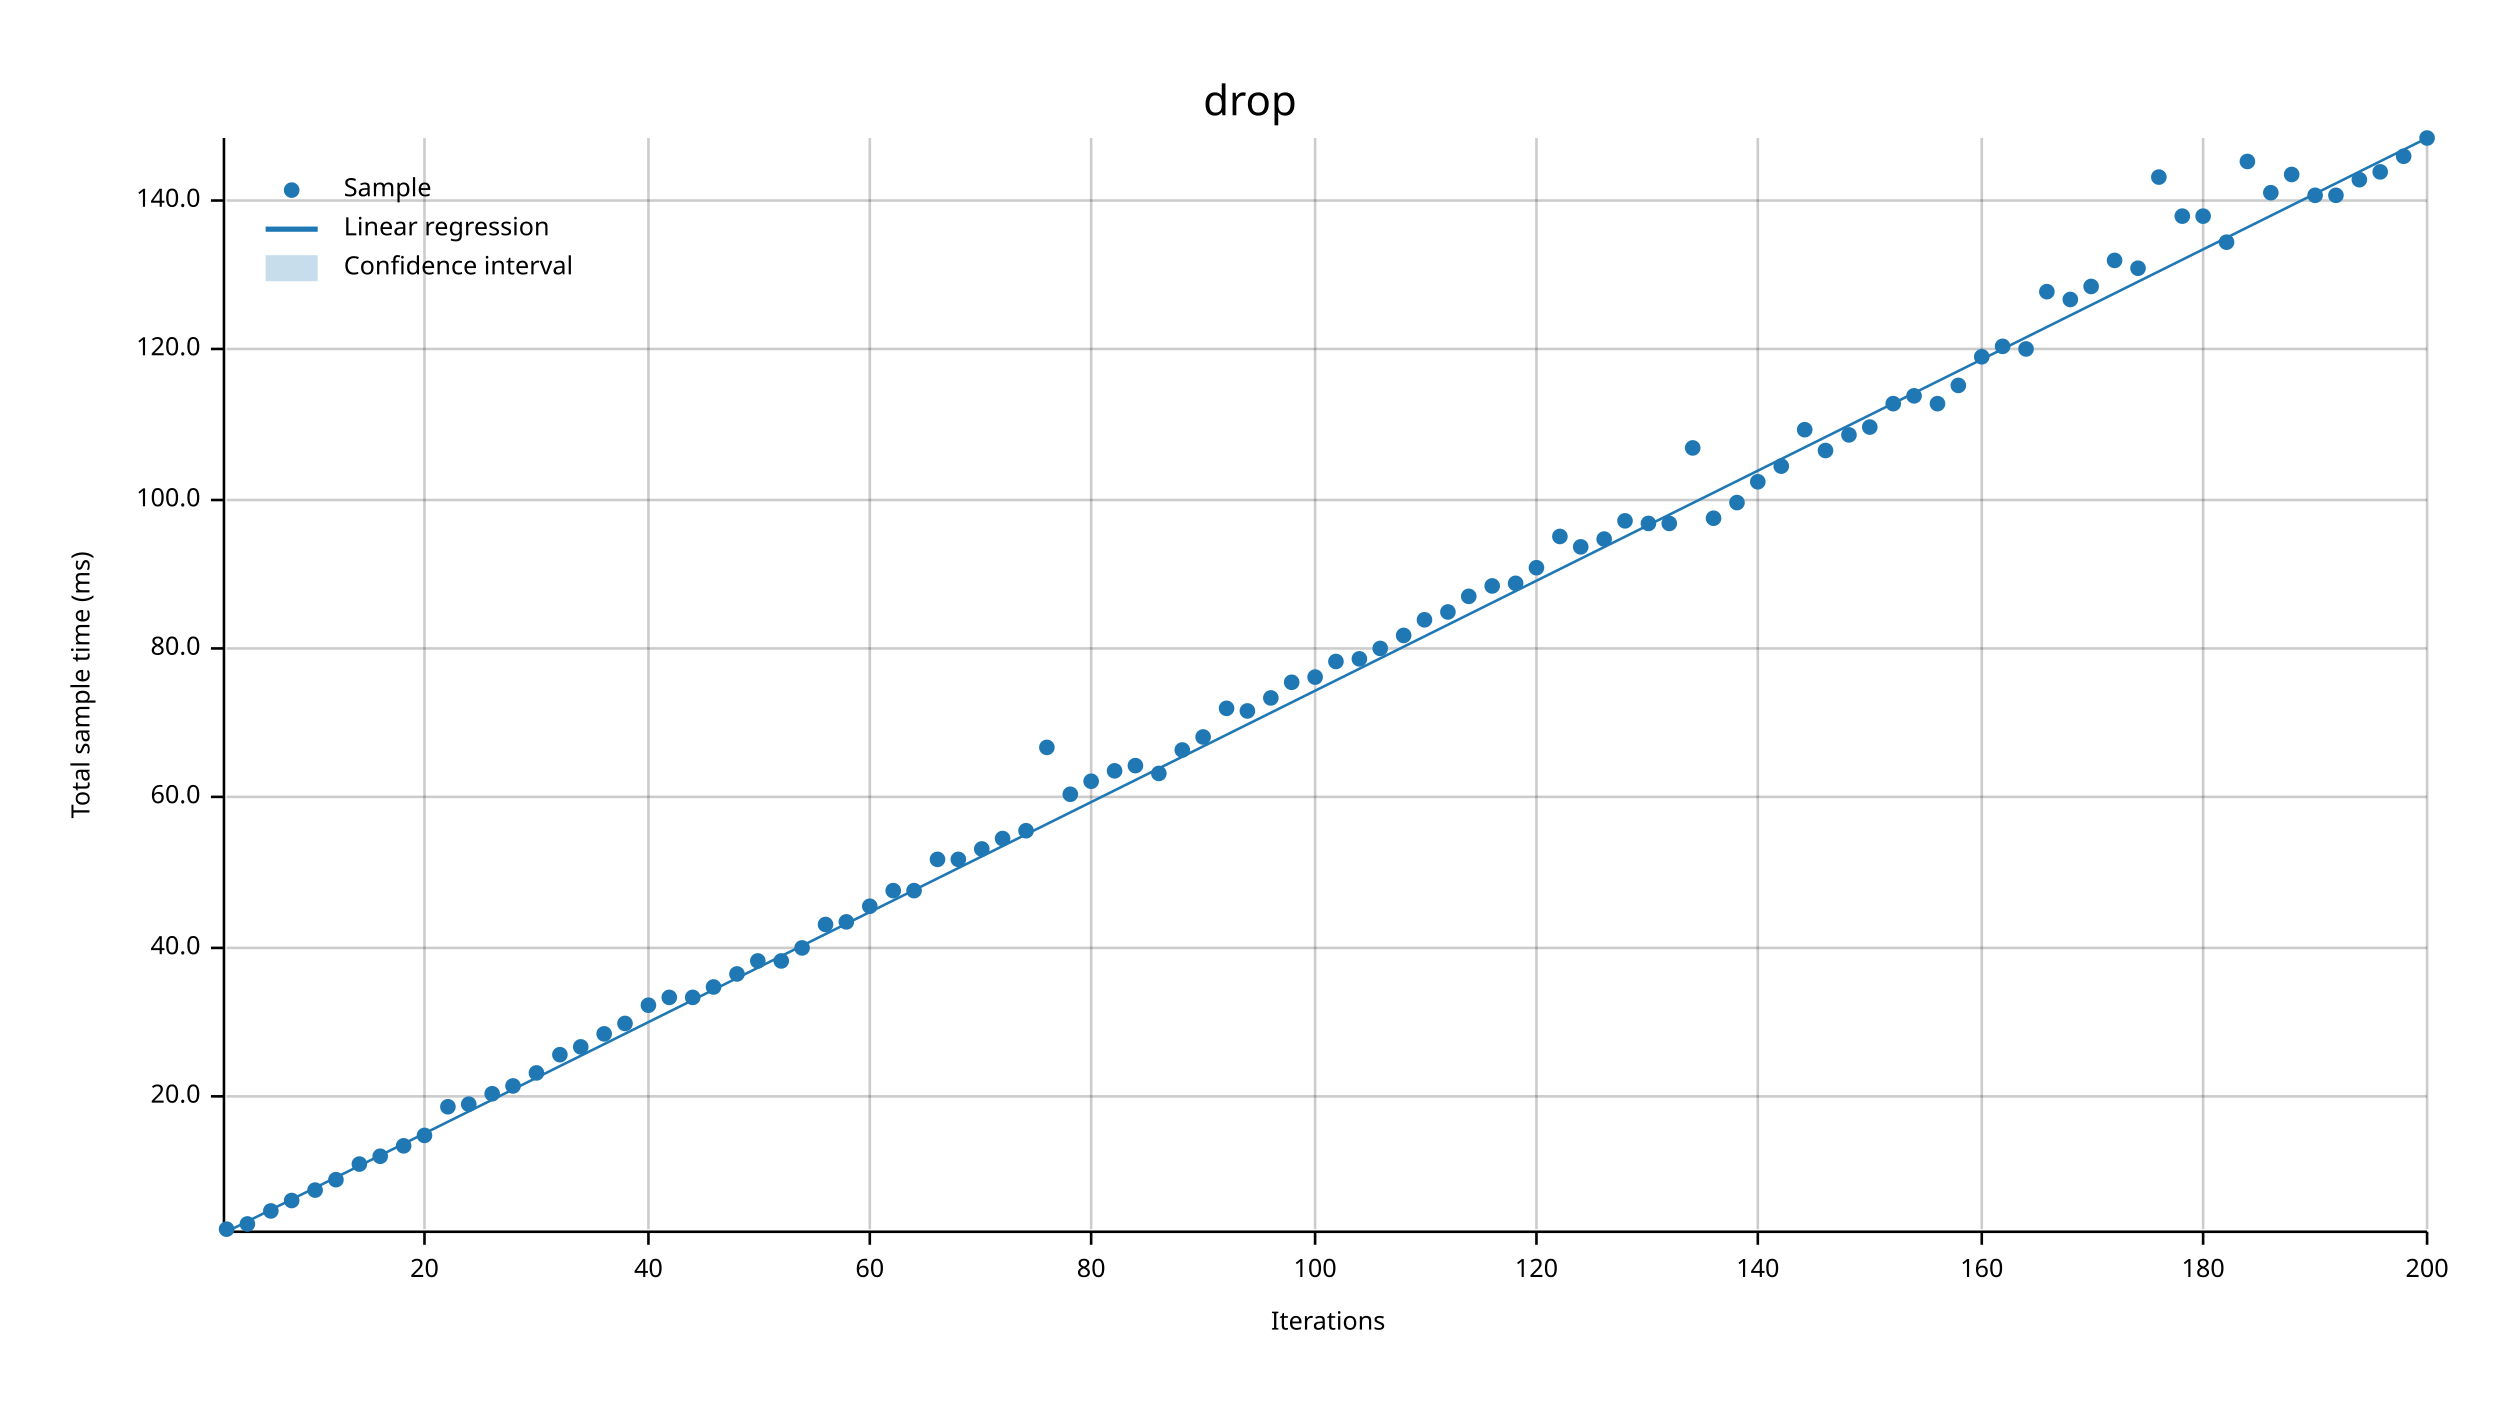
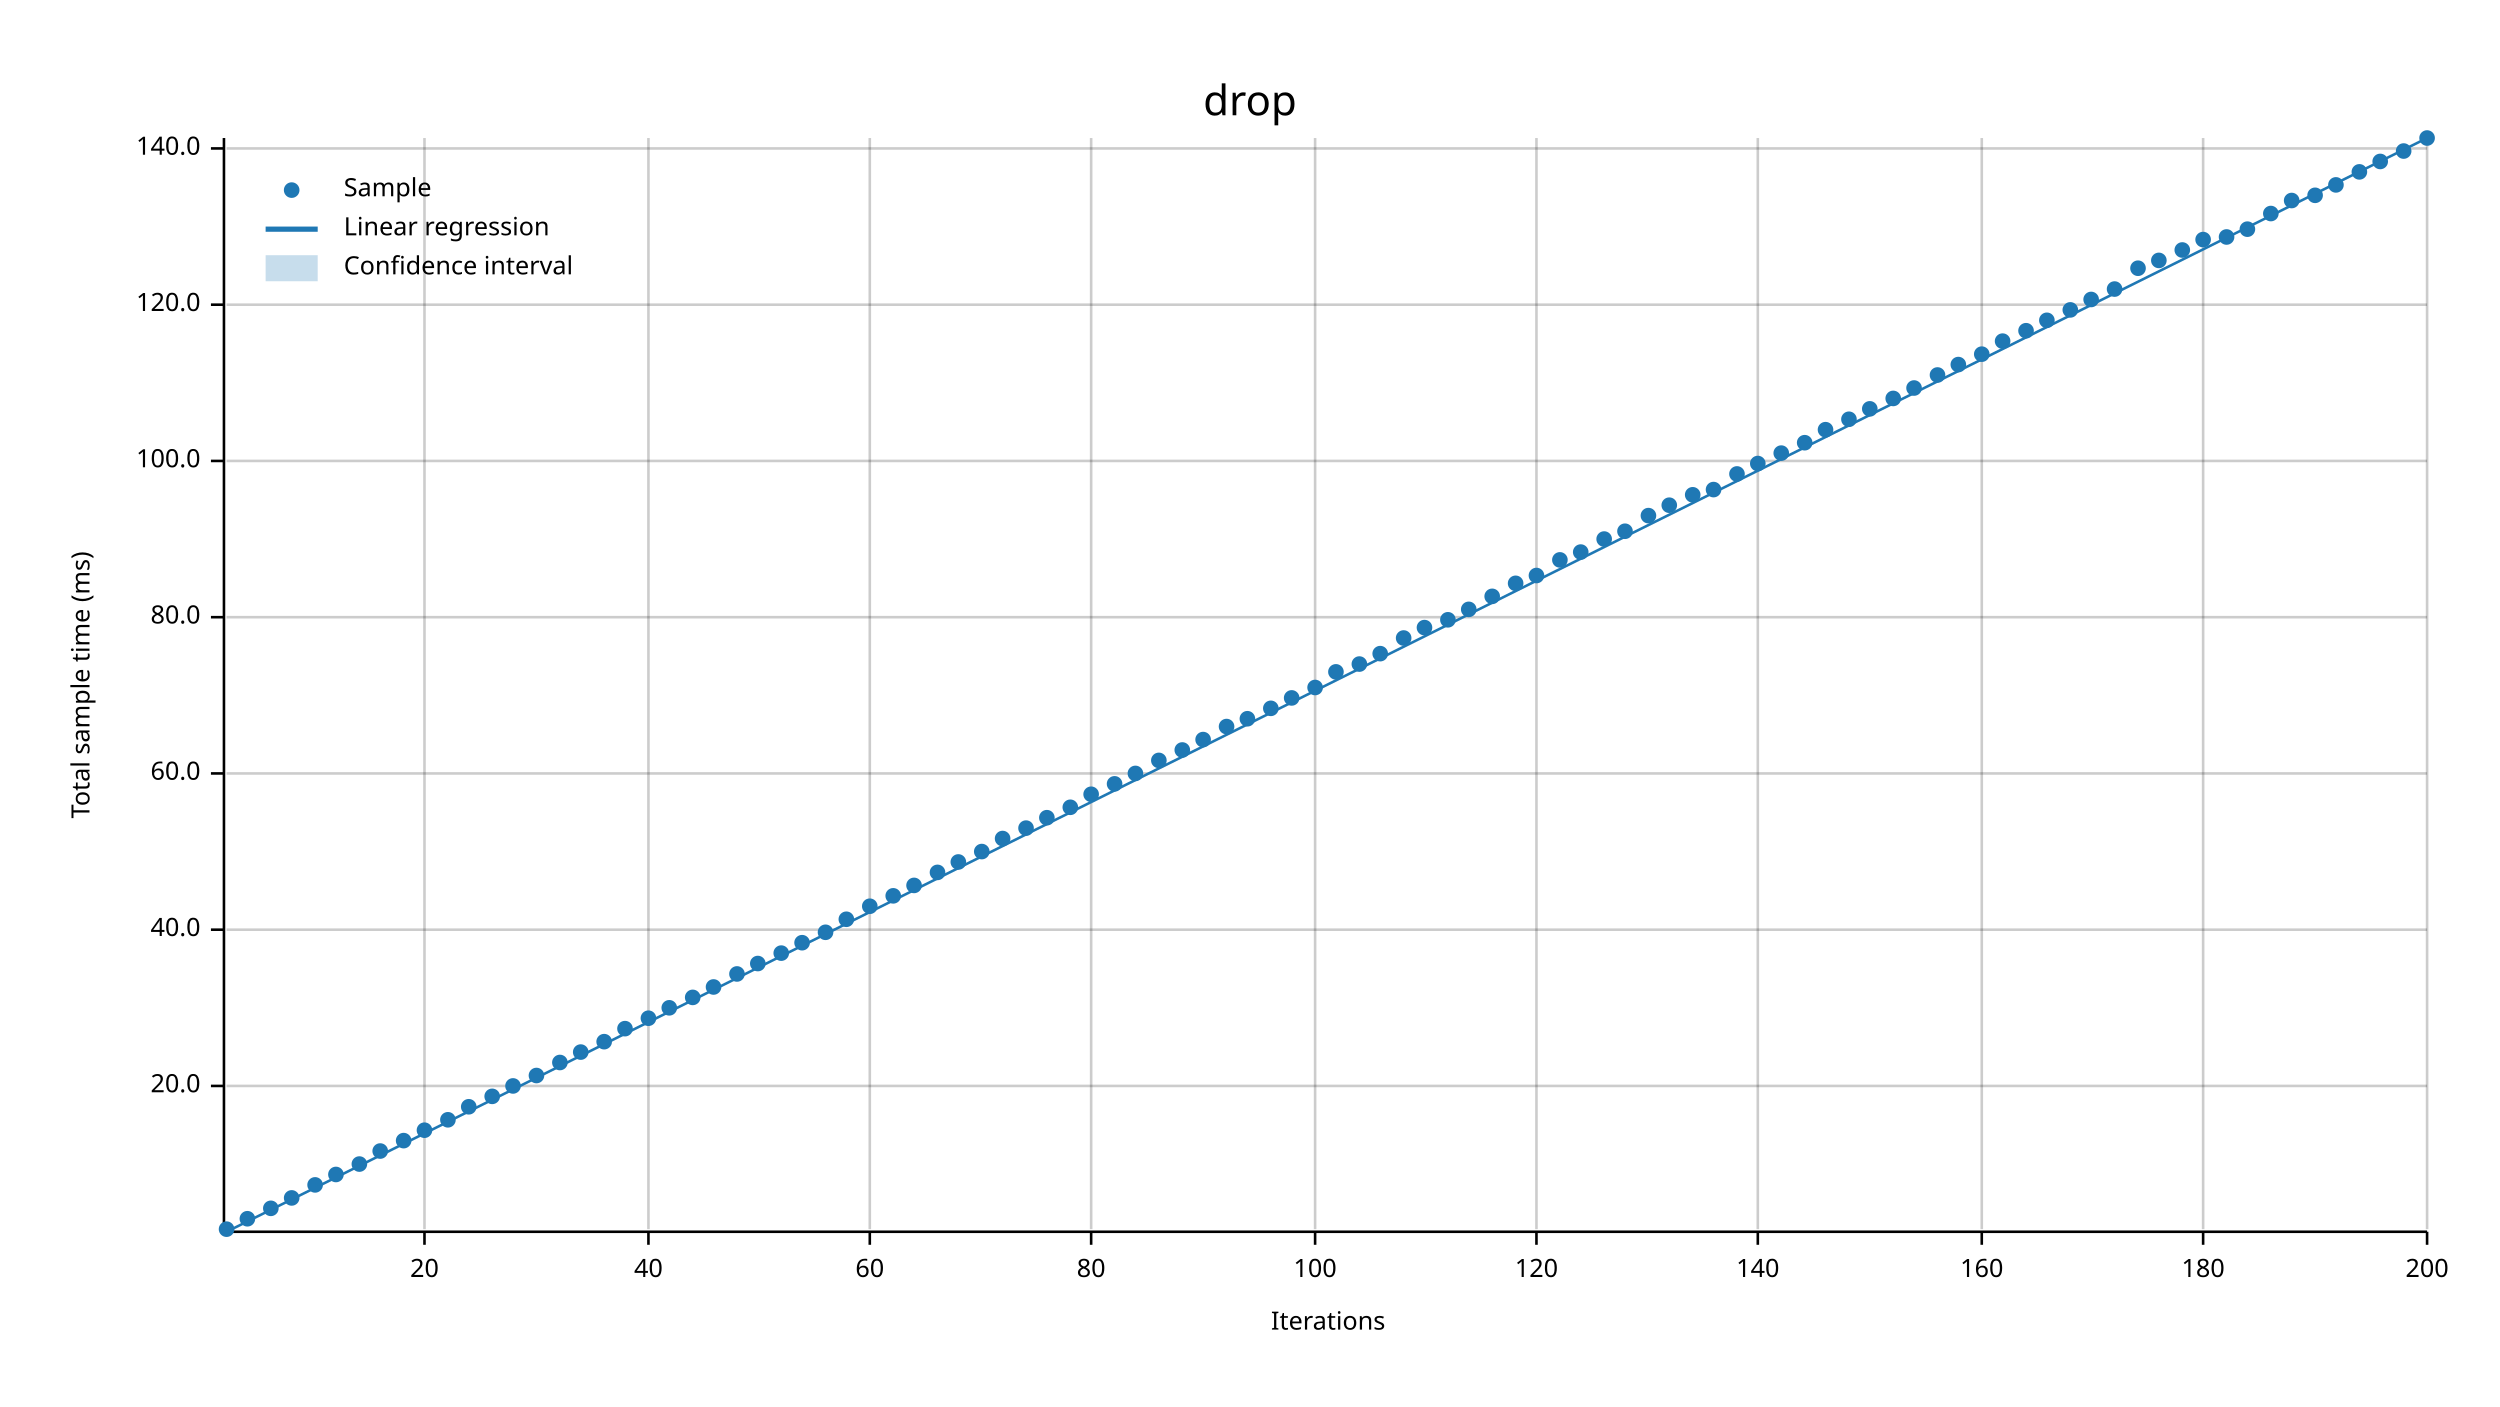
<svg xmlns="http://www.w3.org/2000/svg" width="960" height="540" viewBox="0 0 960 540">
  <text x="480" y="32" dy="0.76em" text-anchor="middle" font-family="sans-serif" font-size="16.129" opacity="1" fill="#000000">
drop
</text>
  <text x="27" y="263" dy="0.76em" text-anchor="middle" font-family="sans-serif" font-size="9.677" opacity="1" fill="#000000" transform="rotate(270, 27, 263)">
Total sample time (ms)
</text>
  <text x="510" y="513" dy="-0.5ex" text-anchor="middle" font-family="sans-serif" font-size="9.677" opacity="1" fill="#000000">
Iterations
</text>
  <line opacity="0.2" stroke="#000000" stroke-width="1" x1="163" y1="472" x2="163" y2="53" />
  <line opacity="0.2" stroke="#000000" stroke-width="1" x1="249" y1="472" x2="249" y2="53" />
  <line opacity="0.2" stroke="#000000" stroke-width="1" x1="334" y1="472" x2="334" y2="53" />
  <line opacity="0.2" stroke="#000000" stroke-width="1" x1="419" y1="472" x2="419" y2="53" />
  <line opacity="0.2" stroke="#000000" stroke-width="1" x1="505" y1="472" x2="505" y2="53" />
  <line opacity="0.2" stroke="#000000" stroke-width="1" x1="590" y1="472" x2="590" y2="53" />
  <line opacity="0.2" stroke="#000000" stroke-width="1" x1="675" y1="472" x2="675" y2="53" />
  <line opacity="0.2" stroke="#000000" stroke-width="1" x1="761" y1="472" x2="761" y2="53" />
  <line opacity="0.2" stroke="#000000" stroke-width="1" x1="846" y1="472" x2="846" y2="53" />
  <line opacity="0.2" stroke="#000000" stroke-width="1" x1="932" y1="472" x2="932" y2="53" />
-   <line opacity="0.2" stroke="#000000" stroke-width="1" x1="87" y1="421" x2="932" y2="421" />
-   <line opacity="0.2" stroke="#000000" stroke-width="1" x1="87" y1="364" x2="932" y2="364" />
-   <line opacity="0.2" stroke="#000000" stroke-width="1" x1="87" y1="306" x2="932" y2="306" />
-   <line opacity="0.2" stroke="#000000" stroke-width="1" x1="87" y1="249" x2="932" y2="249" />
-   <line opacity="0.2" stroke="#000000" stroke-width="1" x1="87" y1="192" x2="932" y2="192" />
-   <line opacity="0.2" stroke="#000000" stroke-width="1" x1="87" y1="134" x2="932" y2="134" />
-   <line opacity="0.2" stroke="#000000" stroke-width="1" x1="87" y1="77" x2="932" y2="77" />
+   <line opacity="0.2" stroke="#000000" stroke-width="1" x1="87" y1="417" x2="932" y2="417" />
+   <line opacity="0.2" stroke="#000000" stroke-width="1" x1="87" y1="357" x2="932" y2="357" />
+   <line opacity="0.2" stroke="#000000" stroke-width="1" x1="87" y1="297" x2="932" y2="297" />
+   <line opacity="0.2" stroke="#000000" stroke-width="1" x1="87" y1="237" x2="932" y2="237" />
+   <line opacity="0.2" stroke="#000000" stroke-width="1" x1="87" y1="177" x2="932" y2="177" />
+   <line opacity="0.2" stroke="#000000" stroke-width="1" x1="87" y1="117" x2="932" y2="117" />
+   <line opacity="0.2" stroke="#000000" stroke-width="1" x1="87" y1="57" x2="932" y2="57" />
  <polyline fill="none" opacity="1" stroke="#000000" stroke-width="1" points="86,53 86,472 " />
-   <text x="77" y="421" dy="0.5ex" text-anchor="end" font-family="sans-serif" font-size="9.677" opacity="1" fill="#000000">
+   <text x="77" y="417" dy="0.5ex" text-anchor="end" font-family="sans-serif" font-size="9.677" opacity="1" fill="#000000">
20.0
</text>
-   <polyline fill="none" opacity="1" stroke="#000000" stroke-width="1" points="81,421 86,421 " />
-   <text x="77" y="364" dy="0.5ex" text-anchor="end" font-family="sans-serif" font-size="9.677" opacity="1" fill="#000000">
+   <polyline fill="none" opacity="1" stroke="#000000" stroke-width="1" points="81,417 86,417 " />
+   <text x="77" y="357" dy="0.5ex" text-anchor="end" font-family="sans-serif" font-size="9.677" opacity="1" fill="#000000">
40.0
</text>
-   <polyline fill="none" opacity="1" stroke="#000000" stroke-width="1" points="81,364 86,364 " />
-   <text x="77" y="306" dy="0.5ex" text-anchor="end" font-family="sans-serif" font-size="9.677" opacity="1" fill="#000000">
+   <polyline fill="none" opacity="1" stroke="#000000" stroke-width="1" points="81,357 86,357 " />
+   <text x="77" y="297" dy="0.5ex" text-anchor="end" font-family="sans-serif" font-size="9.677" opacity="1" fill="#000000">
60.0
</text>
-   <polyline fill="none" opacity="1" stroke="#000000" stroke-width="1" points="81,306 86,306 " />
-   <text x="77" y="249" dy="0.5ex" text-anchor="end" font-family="sans-serif" font-size="9.677" opacity="1" fill="#000000">
+   <polyline fill="none" opacity="1" stroke="#000000" stroke-width="1" points="81,297 86,297 " />
+   <text x="77" y="237" dy="0.5ex" text-anchor="end" font-family="sans-serif" font-size="9.677" opacity="1" fill="#000000">
80.0
</text>
-   <polyline fill="none" opacity="1" stroke="#000000" stroke-width="1" points="81,249 86,249 " />
-   <text x="77" y="192" dy="0.5ex" text-anchor="end" font-family="sans-serif" font-size="9.677" opacity="1" fill="#000000">
+   <polyline fill="none" opacity="1" stroke="#000000" stroke-width="1" points="81,237 86,237 " />
+   <text x="77" y="177" dy="0.5ex" text-anchor="end" font-family="sans-serif" font-size="9.677" opacity="1" fill="#000000">
100.0
</text>
-   <polyline fill="none" opacity="1" stroke="#000000" stroke-width="1" points="81,192 86,192 " />
-   <text x="77" y="134" dy="0.5ex" text-anchor="end" font-family="sans-serif" font-size="9.677" opacity="1" fill="#000000">
+   <polyline fill="none" opacity="1" stroke="#000000" stroke-width="1" points="81,177 86,177 " />
+   <text x="77" y="117" dy="0.5ex" text-anchor="end" font-family="sans-serif" font-size="9.677" opacity="1" fill="#000000">
120.0
</text>
-   <polyline fill="none" opacity="1" stroke="#000000" stroke-width="1" points="81,134 86,134 " />
-   <text x="77" y="77" dy="0.5ex" text-anchor="end" font-family="sans-serif" font-size="9.677" opacity="1" fill="#000000">
+   <polyline fill="none" opacity="1" stroke="#000000" stroke-width="1" points="81,117 86,117 " />
+   <text x="77" y="57" dy="0.5ex" text-anchor="end" font-family="sans-serif" font-size="9.677" opacity="1" fill="#000000">
140.0
</text>
-   <polyline fill="none" opacity="1" stroke="#000000" stroke-width="1" points="81,77 86,77 " />
+   <polyline fill="none" opacity="1" stroke="#000000" stroke-width="1" points="81,57 86,57 " />
  <polyline fill="none" opacity="1" stroke="#000000" stroke-width="1" points="87,473 932,473 " />
  <text x="163" y="483" dy="0.76em" text-anchor="middle" font-family="sans-serif" font-size="9.677" opacity="1" fill="#000000">
20
</text>
  <polyline fill="none" opacity="1" stroke="#000000" stroke-width="1" points="163,473 163,478 " />
  <text x="249" y="483" dy="0.76em" text-anchor="middle" font-family="sans-serif" font-size="9.677" opacity="1" fill="#000000">
40
</text>
  <polyline fill="none" opacity="1" stroke="#000000" stroke-width="1" points="249,473 249,478 " />
  <text x="334" y="483" dy="0.76em" text-anchor="middle" font-family="sans-serif" font-size="9.677" opacity="1" fill="#000000">
60
</text>
  <polyline fill="none" opacity="1" stroke="#000000" stroke-width="1" points="334,473 334,478 " />
  <text x="419" y="483" dy="0.76em" text-anchor="middle" font-family="sans-serif" font-size="9.677" opacity="1" fill="#000000">
80
</text>
  <polyline fill="none" opacity="1" stroke="#000000" stroke-width="1" points="419,473 419,478 " />
  <text x="505" y="483" dy="0.76em" text-anchor="middle" font-family="sans-serif" font-size="9.677" opacity="1" fill="#000000">
100
</text>
  <polyline fill="none" opacity="1" stroke="#000000" stroke-width="1" points="505,473 505,478 " />
  <text x="590" y="483" dy="0.76em" text-anchor="middle" font-family="sans-serif" font-size="9.677" opacity="1" fill="#000000">
120
</text>
  <polyline fill="none" opacity="1" stroke="#000000" stroke-width="1" points="590,473 590,478 " />
  <text x="675" y="483" dy="0.76em" text-anchor="middle" font-family="sans-serif" font-size="9.677" opacity="1" fill="#000000">
140
</text>
  <polyline fill="none" opacity="1" stroke="#000000" stroke-width="1" points="675,473 675,478 " />
  <text x="761" y="483" dy="0.76em" text-anchor="middle" font-family="sans-serif" font-size="9.677" opacity="1" fill="#000000">
160
</text>
  <polyline fill="none" opacity="1" stroke="#000000" stroke-width="1" points="761,473 761,478 " />
  <text x="846" y="483" dy="0.76em" text-anchor="middle" font-family="sans-serif" font-size="9.677" opacity="1" fill="#000000">
180
</text>
  <polyline fill="none" opacity="1" stroke="#000000" stroke-width="1" points="846,473 846,478 " />
  <text x="932" y="483" dy="0.76em" text-anchor="middle" font-family="sans-serif" font-size="9.677" opacity="1" fill="#000000">
200
</text>
  <polyline fill="none" opacity="1" stroke="#000000" stroke-width="1" points="932,473 932,478 " />
  <circle cx="87" cy="472" r="3" opacity="1" fill="#1F78B4" stroke="none" stroke-width="1" />
-   <circle cx="95" cy="470" r="3" opacity="1" fill="#1F78B4" stroke="none" stroke-width="1" />
-   <circle cx="104" cy="465" r="3" opacity="1" fill="#1F78B4" stroke="none" stroke-width="1" />
-   <circle cx="112" cy="461" r="3" opacity="1" fill="#1F78B4" stroke="none" stroke-width="1" />
-   <circle cx="121" cy="457" r="3" opacity="1" fill="#1F78B4" stroke="none" stroke-width="1" />
-   <circle cx="129" cy="453" r="3" opacity="1" fill="#1F78B4" stroke="none" stroke-width="1" />
+   <circle cx="95" cy="468" r="3" opacity="1" fill="#1F78B4" stroke="none" stroke-width="1" />
+   <circle cx="104" cy="464" r="3" opacity="1" fill="#1F78B4" stroke="none" stroke-width="1" />
+   <circle cx="112" cy="460" r="3" opacity="1" fill="#1F78B4" stroke="none" stroke-width="1" />
+   <circle cx="121" cy="455" r="3" opacity="1" fill="#1F78B4" stroke="none" stroke-width="1" />
+   <circle cx="129" cy="451" r="3" opacity="1" fill="#1F78B4" stroke="none" stroke-width="1" />
  <circle cx="138" cy="447" r="3" opacity="1" fill="#1F78B4" stroke="none" stroke-width="1" />
-   <circle cx="146" cy="444" r="3" opacity="1" fill="#1F78B4" stroke="none" stroke-width="1" />
-   <circle cx="155" cy="440" r="3" opacity="1" fill="#1F78B4" stroke="none" stroke-width="1" />
-   <circle cx="163" cy="436" r="3" opacity="1" fill="#1F78B4" stroke="none" stroke-width="1" />
-   <circle cx="172" cy="425" r="3" opacity="1" fill="#1F78B4" stroke="none" stroke-width="1" />
-   <circle cx="180" cy="424" r="3" opacity="1" fill="#1F78B4" stroke="none" stroke-width="1" />
-   <circle cx="189" cy="420" r="3" opacity="1" fill="#1F78B4" stroke="none" stroke-width="1" />
+   <circle cx="146" cy="442" r="3" opacity="1" fill="#1F78B4" stroke="none" stroke-width="1" />
+   <circle cx="155" cy="438" r="3" opacity="1" fill="#1F78B4" stroke="none" stroke-width="1" />
+   <circle cx="163" cy="434" r="3" opacity="1" fill="#1F78B4" stroke="none" stroke-width="1" />
+   <circle cx="172" cy="430" r="3" opacity="1" fill="#1F78B4" stroke="none" stroke-width="1" />
+   <circle cx="180" cy="425" r="3" opacity="1" fill="#1F78B4" stroke="none" stroke-width="1" />
+   <circle cx="189" cy="421" r="3" opacity="1" fill="#1F78B4" stroke="none" stroke-width="1" />
  <circle cx="197" cy="417" r="3" opacity="1" fill="#1F78B4" stroke="none" stroke-width="1" />
-   <circle cx="206" cy="412" r="3" opacity="1" fill="#1F78B4" stroke="none" stroke-width="1" />
-   <circle cx="215" cy="405" r="3" opacity="1" fill="#1F78B4" stroke="none" stroke-width="1" />
-   <circle cx="223" cy="402" r="3" opacity="1" fill="#1F78B4" stroke="none" stroke-width="1" />
-   <circle cx="232" cy="397" r="3" opacity="1" fill="#1F78B4" stroke="none" stroke-width="1" />
-   <circle cx="240" cy="393" r="3" opacity="1" fill="#1F78B4" stroke="none" stroke-width="1" />
-   <circle cx="249" cy="386" r="3" opacity="1" fill="#1F78B4" stroke="none" stroke-width="1" />
-   <circle cx="257" cy="383" r="3" opacity="1" fill="#1F78B4" stroke="none" stroke-width="1" />
+   <circle cx="206" cy="413" r="3" opacity="1" fill="#1F78B4" stroke="none" stroke-width="1" />
+   <circle cx="215" cy="408" r="3" opacity="1" fill="#1F78B4" stroke="none" stroke-width="1" />
+   <circle cx="223" cy="404" r="3" opacity="1" fill="#1F78B4" stroke="none" stroke-width="1" />
+   <circle cx="232" cy="400" r="3" opacity="1" fill="#1F78B4" stroke="none" stroke-width="1" />
+   <circle cx="240" cy="395" r="3" opacity="1" fill="#1F78B4" stroke="none" stroke-width="1" />
+   <circle cx="249" cy="391" r="3" opacity="1" fill="#1F78B4" stroke="none" stroke-width="1" />
+   <circle cx="257" cy="387" r="3" opacity="1" fill="#1F78B4" stroke="none" stroke-width="1" />
  <circle cx="266" cy="383" r="3" opacity="1" fill="#1F78B4" stroke="none" stroke-width="1" />
  <circle cx="274" cy="379" r="3" opacity="1" fill="#1F78B4" stroke="none" stroke-width="1" />
  <circle cx="283" cy="374" r="3" opacity="1" fill="#1F78B4" stroke="none" stroke-width="1" />
-   <circle cx="291" cy="369" r="3" opacity="1" fill="#1F78B4" stroke="none" stroke-width="1" />
-   <circle cx="300" cy="369" r="3" opacity="1" fill="#1F78B4" stroke="none" stroke-width="1" />
-   <circle cx="308" cy="364" r="3" opacity="1" fill="#1F78B4" stroke="none" stroke-width="1" />
-   <circle cx="317" cy="355" r="3" opacity="1" fill="#1F78B4" stroke="none" stroke-width="1" />
-   <circle cx="325" cy="354" r="3" opacity="1" fill="#1F78B4" stroke="none" stroke-width="1" />
+   <circle cx="291" cy="370" r="3" opacity="1" fill="#1F78B4" stroke="none" stroke-width="1" />
+   <circle cx="300" cy="366" r="3" opacity="1" fill="#1F78B4" stroke="none" stroke-width="1" />
+   <circle cx="308" cy="362" r="3" opacity="1" fill="#1F78B4" stroke="none" stroke-width="1" />
+   <circle cx="317" cy="358" r="3" opacity="1" fill="#1F78B4" stroke="none" stroke-width="1" />
+   <circle cx="325" cy="353" r="3" opacity="1" fill="#1F78B4" stroke="none" stroke-width="1" />
  <circle cx="334" cy="348" r="3" opacity="1" fill="#1F78B4" stroke="none" stroke-width="1" />
-   <circle cx="343" cy="342" r="3" opacity="1" fill="#1F78B4" stroke="none" stroke-width="1" />
-   <circle cx="351" cy="342" r="3" opacity="1" fill="#1F78B4" stroke="none" stroke-width="1" />
-   <circle cx="360" cy="330" r="3" opacity="1" fill="#1F78B4" stroke="none" stroke-width="1" />
-   <circle cx="368" cy="330" r="3" opacity="1" fill="#1F78B4" stroke="none" stroke-width="1" />
-   <circle cx="377" cy="326" r="3" opacity="1" fill="#1F78B4" stroke="none" stroke-width="1" />
+   <circle cx="343" cy="344" r="3" opacity="1" fill="#1F78B4" stroke="none" stroke-width="1" />
+   <circle cx="351" cy="340" r="3" opacity="1" fill="#1F78B4" stroke="none" stroke-width="1" />
+   <circle cx="360" cy="335" r="3" opacity="1" fill="#1F78B4" stroke="none" stroke-width="1" />
+   <circle cx="368" cy="331" r="3" opacity="1" fill="#1F78B4" stroke="none" stroke-width="1" />
+   <circle cx="377" cy="327" r="3" opacity="1" fill="#1F78B4" stroke="none" stroke-width="1" />
  <circle cx="385" cy="322" r="3" opacity="1" fill="#1F78B4" stroke="none" stroke-width="1" />
-   <circle cx="394" cy="319" r="3" opacity="1" fill="#1F78B4" stroke="none" stroke-width="1" />
-   <circle cx="402" cy="287" r="3" opacity="1" fill="#1F78B4" stroke="none" stroke-width="1" />
-   <circle cx="411" cy="305" r="3" opacity="1" fill="#1F78B4" stroke="none" stroke-width="1" />
-   <circle cx="419" cy="300" r="3" opacity="1" fill="#1F78B4" stroke="none" stroke-width="1" />
-   <circle cx="428" cy="296" r="3" opacity="1" fill="#1F78B4" stroke="none" stroke-width="1" />
-   <circle cx="436" cy="294" r="3" opacity="1" fill="#1F78B4" stroke="none" stroke-width="1" />
-   <circle cx="445" cy="297" r="3" opacity="1" fill="#1F78B4" stroke="none" stroke-width="1" />
+   <circle cx="394" cy="318" r="3" opacity="1" fill="#1F78B4" stroke="none" stroke-width="1" />
+   <circle cx="402" cy="314" r="3" opacity="1" fill="#1F78B4" stroke="none" stroke-width="1" />
+   <circle cx="411" cy="310" r="3" opacity="1" fill="#1F78B4" stroke="none" stroke-width="1" />
+   <circle cx="419" cy="305" r="3" opacity="1" fill="#1F78B4" stroke="none" stroke-width="1" />
+   <circle cx="428" cy="301" r="3" opacity="1" fill="#1F78B4" stroke="none" stroke-width="1" />
+   <circle cx="436" cy="297" r="3" opacity="1" fill="#1F78B4" stroke="none" stroke-width="1" />
+   <circle cx="445" cy="292" r="3" opacity="1" fill="#1F78B4" stroke="none" stroke-width="1" />
  <circle cx="454" cy="288" r="3" opacity="1" fill="#1F78B4" stroke="none" stroke-width="1" />
-   <circle cx="462" cy="283" r="3" opacity="1" fill="#1F78B4" stroke="none" stroke-width="1" />
-   <circle cx="471" cy="272" r="3" opacity="1" fill="#1F78B4" stroke="none" stroke-width="1" />
-   <circle cx="479" cy="273" r="3" opacity="1" fill="#1F78B4" stroke="none" stroke-width="1" />
-   <circle cx="488" cy="268" r="3" opacity="1" fill="#1F78B4" stroke="none" stroke-width="1" />
-   <circle cx="496" cy="262" r="3" opacity="1" fill="#1F78B4" stroke="none" stroke-width="1" />
-   <circle cx="505" cy="260" r="3" opacity="1" fill="#1F78B4" stroke="none" stroke-width="1" />
-   <circle cx="513" cy="254" r="3" opacity="1" fill="#1F78B4" stroke="none" stroke-width="1" />
-   <circle cx="522" cy="253" r="3" opacity="1" fill="#1F78B4" stroke="none" stroke-width="1" />
-   <circle cx="530" cy="249" r="3" opacity="1" fill="#1F78B4" stroke="none" stroke-width="1" />
-   <circle cx="539" cy="244" r="3" opacity="1" fill="#1F78B4" stroke="none" stroke-width="1" />
-   <circle cx="547" cy="238" r="3" opacity="1" fill="#1F78B4" stroke="none" stroke-width="1" />
-   <circle cx="556" cy="235" r="3" opacity="1" fill="#1F78B4" stroke="none" stroke-width="1" />
-   <circle cx="564" cy="229" r="3" opacity="1" fill="#1F78B4" stroke="none" stroke-width="1" />
-   <circle cx="573" cy="225" r="3" opacity="1" fill="#1F78B4" stroke="none" stroke-width="1" />
+   <circle cx="462" cy="284" r="3" opacity="1" fill="#1F78B4" stroke="none" stroke-width="1" />
+   <circle cx="471" cy="279" r="3" opacity="1" fill="#1F78B4" stroke="none" stroke-width="1" />
+   <circle cx="479" cy="276" r="3" opacity="1" fill="#1F78B4" stroke="none" stroke-width="1" />
+   <circle cx="488" cy="272" r="3" opacity="1" fill="#1F78B4" stroke="none" stroke-width="1" />
+   <circle cx="496" cy="268" r="3" opacity="1" fill="#1F78B4" stroke="none" stroke-width="1" />
+   <circle cx="505" cy="264" r="3" opacity="1" fill="#1F78B4" stroke="none" stroke-width="1" />
+   <circle cx="513" cy="258" r="3" opacity="1" fill="#1F78B4" stroke="none" stroke-width="1" />
+   <circle cx="522" cy="255" r="3" opacity="1" fill="#1F78B4" stroke="none" stroke-width="1" />
+   <circle cx="530" cy="251" r="3" opacity="1" fill="#1F78B4" stroke="none" stroke-width="1" />
+   <circle cx="539" cy="245" r="3" opacity="1" fill="#1F78B4" stroke="none" stroke-width="1" />
+   <circle cx="547" cy="241" r="3" opacity="1" fill="#1F78B4" stroke="none" stroke-width="1" />
+   <circle cx="556" cy="238" r="3" opacity="1" fill="#1F78B4" stroke="none" stroke-width="1" />
+   <circle cx="564" cy="234" r="3" opacity="1" fill="#1F78B4" stroke="none" stroke-width="1" />
+   <circle cx="573" cy="229" r="3" opacity="1" fill="#1F78B4" stroke="none" stroke-width="1" />
  <circle cx="582" cy="224" r="3" opacity="1" fill="#1F78B4" stroke="none" stroke-width="1" />
-   <circle cx="590" cy="218" r="3" opacity="1" fill="#1F78B4" stroke="none" stroke-width="1" />
-   <circle cx="599" cy="206" r="3" opacity="1" fill="#1F78B4" stroke="none" stroke-width="1" />
-   <circle cx="607" cy="210" r="3" opacity="1" fill="#1F78B4" stroke="none" stroke-width="1" />
+   <circle cx="590" cy="221" r="3" opacity="1" fill="#1F78B4" stroke="none" stroke-width="1" />
+   <circle cx="599" cy="215" r="3" opacity="1" fill="#1F78B4" stroke="none" stroke-width="1" />
+   <circle cx="607" cy="212" r="3" opacity="1" fill="#1F78B4" stroke="none" stroke-width="1" />
  <circle cx="616" cy="207" r="3" opacity="1" fill="#1F78B4" stroke="none" stroke-width="1" />
-   <circle cx="624" cy="200" r="3" opacity="1" fill="#1F78B4" stroke="none" stroke-width="1" />
-   <circle cx="633" cy="201" r="3" opacity="1" fill="#1F78B4" stroke="none" stroke-width="1" />
-   <circle cx="641" cy="201" r="3" opacity="1" fill="#1F78B4" stroke="none" stroke-width="1" />
-   <circle cx="650" cy="172" r="3" opacity="1" fill="#1F78B4" stroke="none" stroke-width="1" />
-   <circle cx="658" cy="199" r="3" opacity="1" fill="#1F78B4" stroke="none" stroke-width="1" />
-   <circle cx="667" cy="193" r="3" opacity="1" fill="#1F78B4" stroke="none" stroke-width="1" />
-   <circle cx="675" cy="185" r="3" opacity="1" fill="#1F78B4" stroke="none" stroke-width="1" />
-   <circle cx="684" cy="179" r="3" opacity="1" fill="#1F78B4" stroke="none" stroke-width="1" />
-   <circle cx="693" cy="165" r="3" opacity="1" fill="#1F78B4" stroke="none" stroke-width="1" />
-   <circle cx="701" cy="173" r="3" opacity="1" fill="#1F78B4" stroke="none" stroke-width="1" />
-   <circle cx="710" cy="167" r="3" opacity="1" fill="#1F78B4" stroke="none" stroke-width="1" />
-   <circle cx="718" cy="164" r="3" opacity="1" fill="#1F78B4" stroke="none" stroke-width="1" />
-   <circle cx="727" cy="155" r="3" opacity="1" fill="#1F78B4" stroke="none" stroke-width="1" />
-   <circle cx="735" cy="152" r="3" opacity="1" fill="#1F78B4" stroke="none" stroke-width="1" />
-   <circle cx="744" cy="155" r="3" opacity="1" fill="#1F78B4" stroke="none" stroke-width="1" />
-   <circle cx="752" cy="148" r="3" opacity="1" fill="#1F78B4" stroke="none" stroke-width="1" />
-   <circle cx="761" cy="137" r="3" opacity="1" fill="#1F78B4" stroke="none" stroke-width="1" />
-   <circle cx="769" cy="133" r="3" opacity="1" fill="#1F78B4" stroke="none" stroke-width="1" />
-   <circle cx="778" cy="134" r="3" opacity="1" fill="#1F78B4" stroke="none" stroke-width="1" />
-   <circle cx="786" cy="112" r="3" opacity="1" fill="#1F78B4" stroke="none" stroke-width="1" />
-   <circle cx="795" cy="115" r="3" opacity="1" fill="#1F78B4" stroke="none" stroke-width="1" />
-   <circle cx="803" cy="110" r="3" opacity="1" fill="#1F78B4" stroke="none" stroke-width="1" />
-   <circle cx="812" cy="100" r="3" opacity="1" fill="#1F78B4" stroke="none" stroke-width="1" />
+   <circle cx="624" cy="204" r="3" opacity="1" fill="#1F78B4" stroke="none" stroke-width="1" />
+   <circle cx="633" cy="198" r="3" opacity="1" fill="#1F78B4" stroke="none" stroke-width="1" />
+   <circle cx="641" cy="194" r="3" opacity="1" fill="#1F78B4" stroke="none" stroke-width="1" />
+   <circle cx="650" cy="190" r="3" opacity="1" fill="#1F78B4" stroke="none" stroke-width="1" />
+   <circle cx="658" cy="188" r="3" opacity="1" fill="#1F78B4" stroke="none" stroke-width="1" />
+   <circle cx="667" cy="182" r="3" opacity="1" fill="#1F78B4" stroke="none" stroke-width="1" />
+   <circle cx="675" cy="178" r="3" opacity="1" fill="#1F78B4" stroke="none" stroke-width="1" />
+   <circle cx="684" cy="174" r="3" opacity="1" fill="#1F78B4" stroke="none" stroke-width="1" />
+   <circle cx="693" cy="170" r="3" opacity="1" fill="#1F78B4" stroke="none" stroke-width="1" />
+   <circle cx="701" cy="165" r="3" opacity="1" fill="#1F78B4" stroke="none" stroke-width="1" />
+   <circle cx="710" cy="161" r="3" opacity="1" fill="#1F78B4" stroke="none" stroke-width="1" />
+   <circle cx="718" cy="157" r="3" opacity="1" fill="#1F78B4" stroke="none" stroke-width="1" />
+   <circle cx="727" cy="153" r="3" opacity="1" fill="#1F78B4" stroke="none" stroke-width="1" />
+   <circle cx="735" cy="149" r="3" opacity="1" fill="#1F78B4" stroke="none" stroke-width="1" />
+   <circle cx="744" cy="144" r="3" opacity="1" fill="#1F78B4" stroke="none" stroke-width="1" />
+   <circle cx="752" cy="140" r="3" opacity="1" fill="#1F78B4" stroke="none" stroke-width="1" />
+   <circle cx="761" cy="136" r="3" opacity="1" fill="#1F78B4" stroke="none" stroke-width="1" />
+   <circle cx="769" cy="131" r="3" opacity="1" fill="#1F78B4" stroke="none" stroke-width="1" />
+   <circle cx="778" cy="127" r="3" opacity="1" fill="#1F78B4" stroke="none" stroke-width="1" />
+   <circle cx="786" cy="123" r="3" opacity="1" fill="#1F78B4" stroke="none" stroke-width="1" />
+   <circle cx="795" cy="119" r="3" opacity="1" fill="#1F78B4" stroke="none" stroke-width="1" />
+   <circle cx="803" cy="115" r="3" opacity="1" fill="#1F78B4" stroke="none" stroke-width="1" />
+   <circle cx="812" cy="111" r="3" opacity="1" fill="#1F78B4" stroke="none" stroke-width="1" />
  <circle cx="821" cy="103" r="3" opacity="1" fill="#1F78B4" stroke="none" stroke-width="1" />
-   <circle cx="829" cy="68" r="3" opacity="1" fill="#1F78B4" stroke="none" stroke-width="1" />
-   <circle cx="838" cy="83" r="3" opacity="1" fill="#1F78B4" stroke="none" stroke-width="1" />
-   <circle cx="846" cy="83" r="3" opacity="1" fill="#1F78B4" stroke="none" stroke-width="1" />
-   <circle cx="855" cy="93" r="3" opacity="1" fill="#1F78B4" stroke="none" stroke-width="1" />
-   <circle cx="863" cy="62" r="3" opacity="1" fill="#1F78B4" stroke="none" stroke-width="1" />
-   <circle cx="872" cy="74" r="3" opacity="1" fill="#1F78B4" stroke="none" stroke-width="1" />
-   <circle cx="880" cy="67" r="3" opacity="1" fill="#1F78B4" stroke="none" stroke-width="1" />
+   <circle cx="829" cy="100" r="3" opacity="1" fill="#1F78B4" stroke="none" stroke-width="1" />
+   <circle cx="838" cy="96" r="3" opacity="1" fill="#1F78B4" stroke="none" stroke-width="1" />
+   <circle cx="846" cy="92" r="3" opacity="1" fill="#1F78B4" stroke="none" stroke-width="1" />
+   <circle cx="855" cy="91" r="3" opacity="1" fill="#1F78B4" stroke="none" stroke-width="1" />
+   <circle cx="863" cy="88" r="3" opacity="1" fill="#1F78B4" stroke="none" stroke-width="1" />
+   <circle cx="872" cy="82" r="3" opacity="1" fill="#1F78B4" stroke="none" stroke-width="1" />
+   <circle cx="880" cy="77" r="3" opacity="1" fill="#1F78B4" stroke="none" stroke-width="1" />
  <circle cx="889" cy="75" r="3" opacity="1" fill="#1F78B4" stroke="none" stroke-width="1" />
-   <circle cx="897" cy="75" r="3" opacity="1" fill="#1F78B4" stroke="none" stroke-width="1" />
-   <circle cx="906" cy="69" r="3" opacity="1" fill="#1F78B4" stroke="none" stroke-width="1" />
-   <circle cx="914" cy="66" r="3" opacity="1" fill="#1F78B4" stroke="none" stroke-width="1" />
-   <circle cx="923" cy="60" r="3" opacity="1" fill="#1F78B4" stroke="none" stroke-width="1" />
+   <circle cx="897" cy="71" r="3" opacity="1" fill="#1F78B4" stroke="none" stroke-width="1" />
+   <circle cx="906" cy="66" r="3" opacity="1" fill="#1F78B4" stroke="none" stroke-width="1" />
+   <circle cx="914" cy="62" r="3" opacity="1" fill="#1F78B4" stroke="none" stroke-width="1" />
+   <circle cx="923" cy="58" r="3" opacity="1" fill="#1F78B4" stroke="none" stroke-width="1" />
  <circle cx="932" cy="53" r="3" opacity="1" fill="#1F78B4" stroke="none" stroke-width="1" />
  <polyline fill="none" opacity="1" stroke="#1F78B4" stroke-width="1" points="87,473 932,53 " />
  <polygon opacity="0.25" fill="#1F78B4" points="87,473 932,53 932,53 " />
  <text x="132" y="68" dy="0.76em" text-anchor="start" font-family="sans-serif" font-size="9.677" opacity="1" fill="#000000">
Sample
</text>
  <text x="132" y="83" dy="0.76em" text-anchor="start" font-family="sans-serif" font-size="9.677" opacity="1" fill="#000000">
Linear regression
</text>
  <text x="132" y="98" dy="0.76em" text-anchor="start" font-family="sans-serif" font-size="9.677" opacity="1" fill="#000000">
Confidence interval
</text>
  <circle cx="112" cy="73" r="3" opacity="1" fill="#1F78B4" stroke="none" stroke-width="1" />
  <polyline fill="none" opacity="1" stroke="#1F78B4" stroke-width="2" points="102,88 122,88 " />
  <rect x="102" y="98" width="20" height="10" opacity="0.25" fill="#1F78B4" stroke="none" />
</svg>
